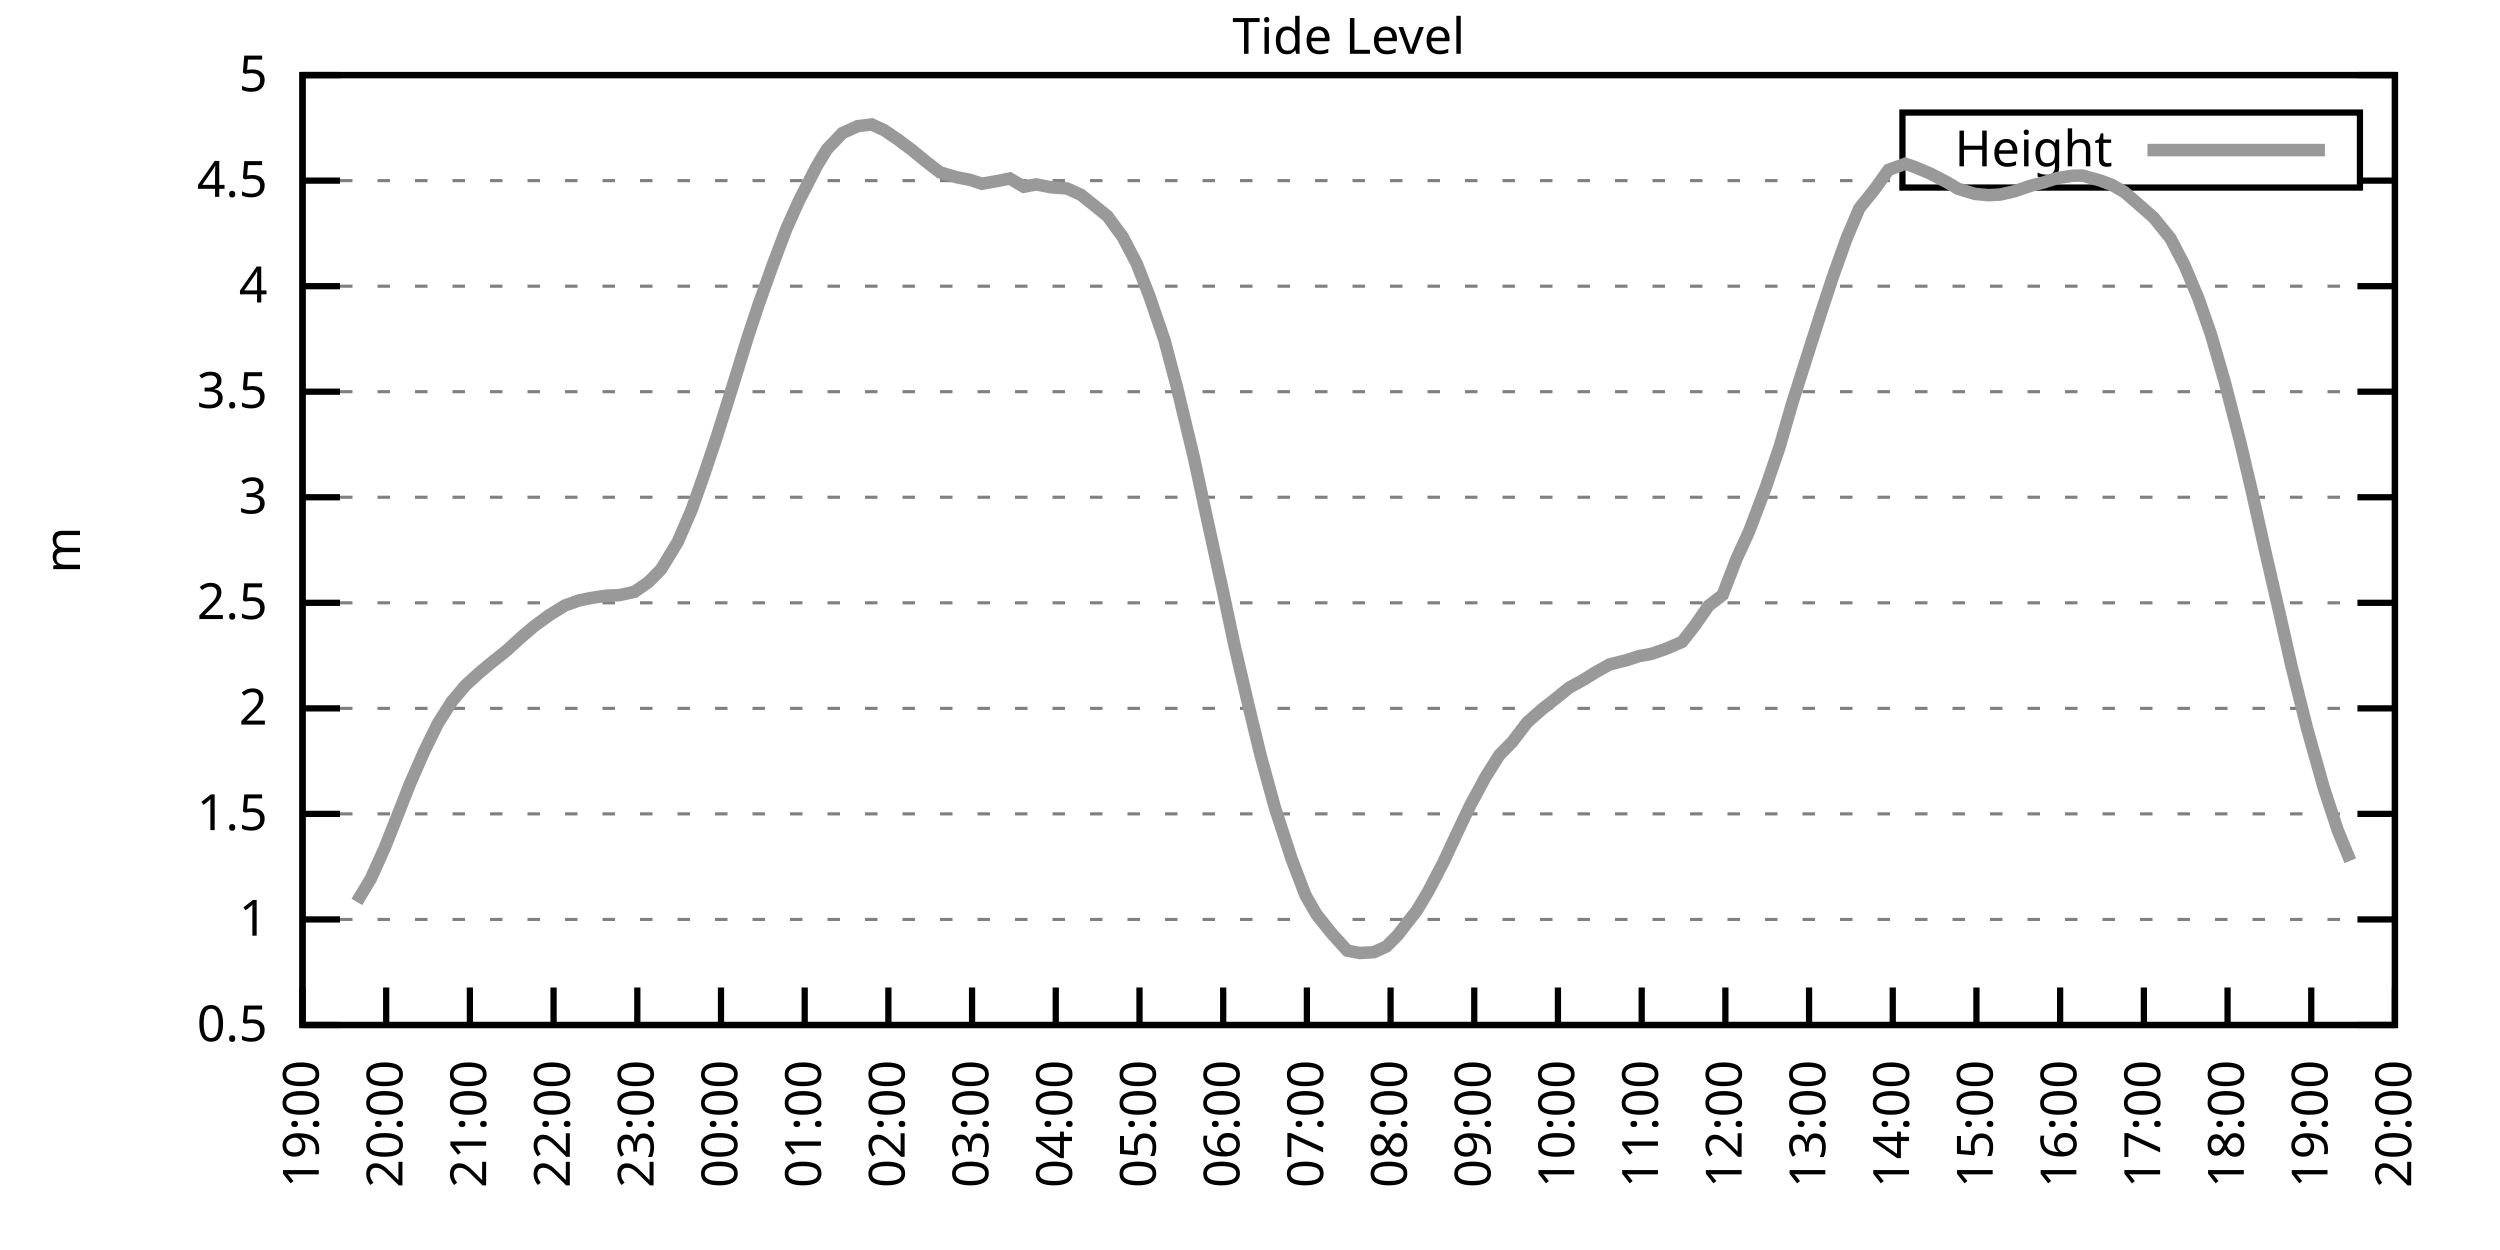
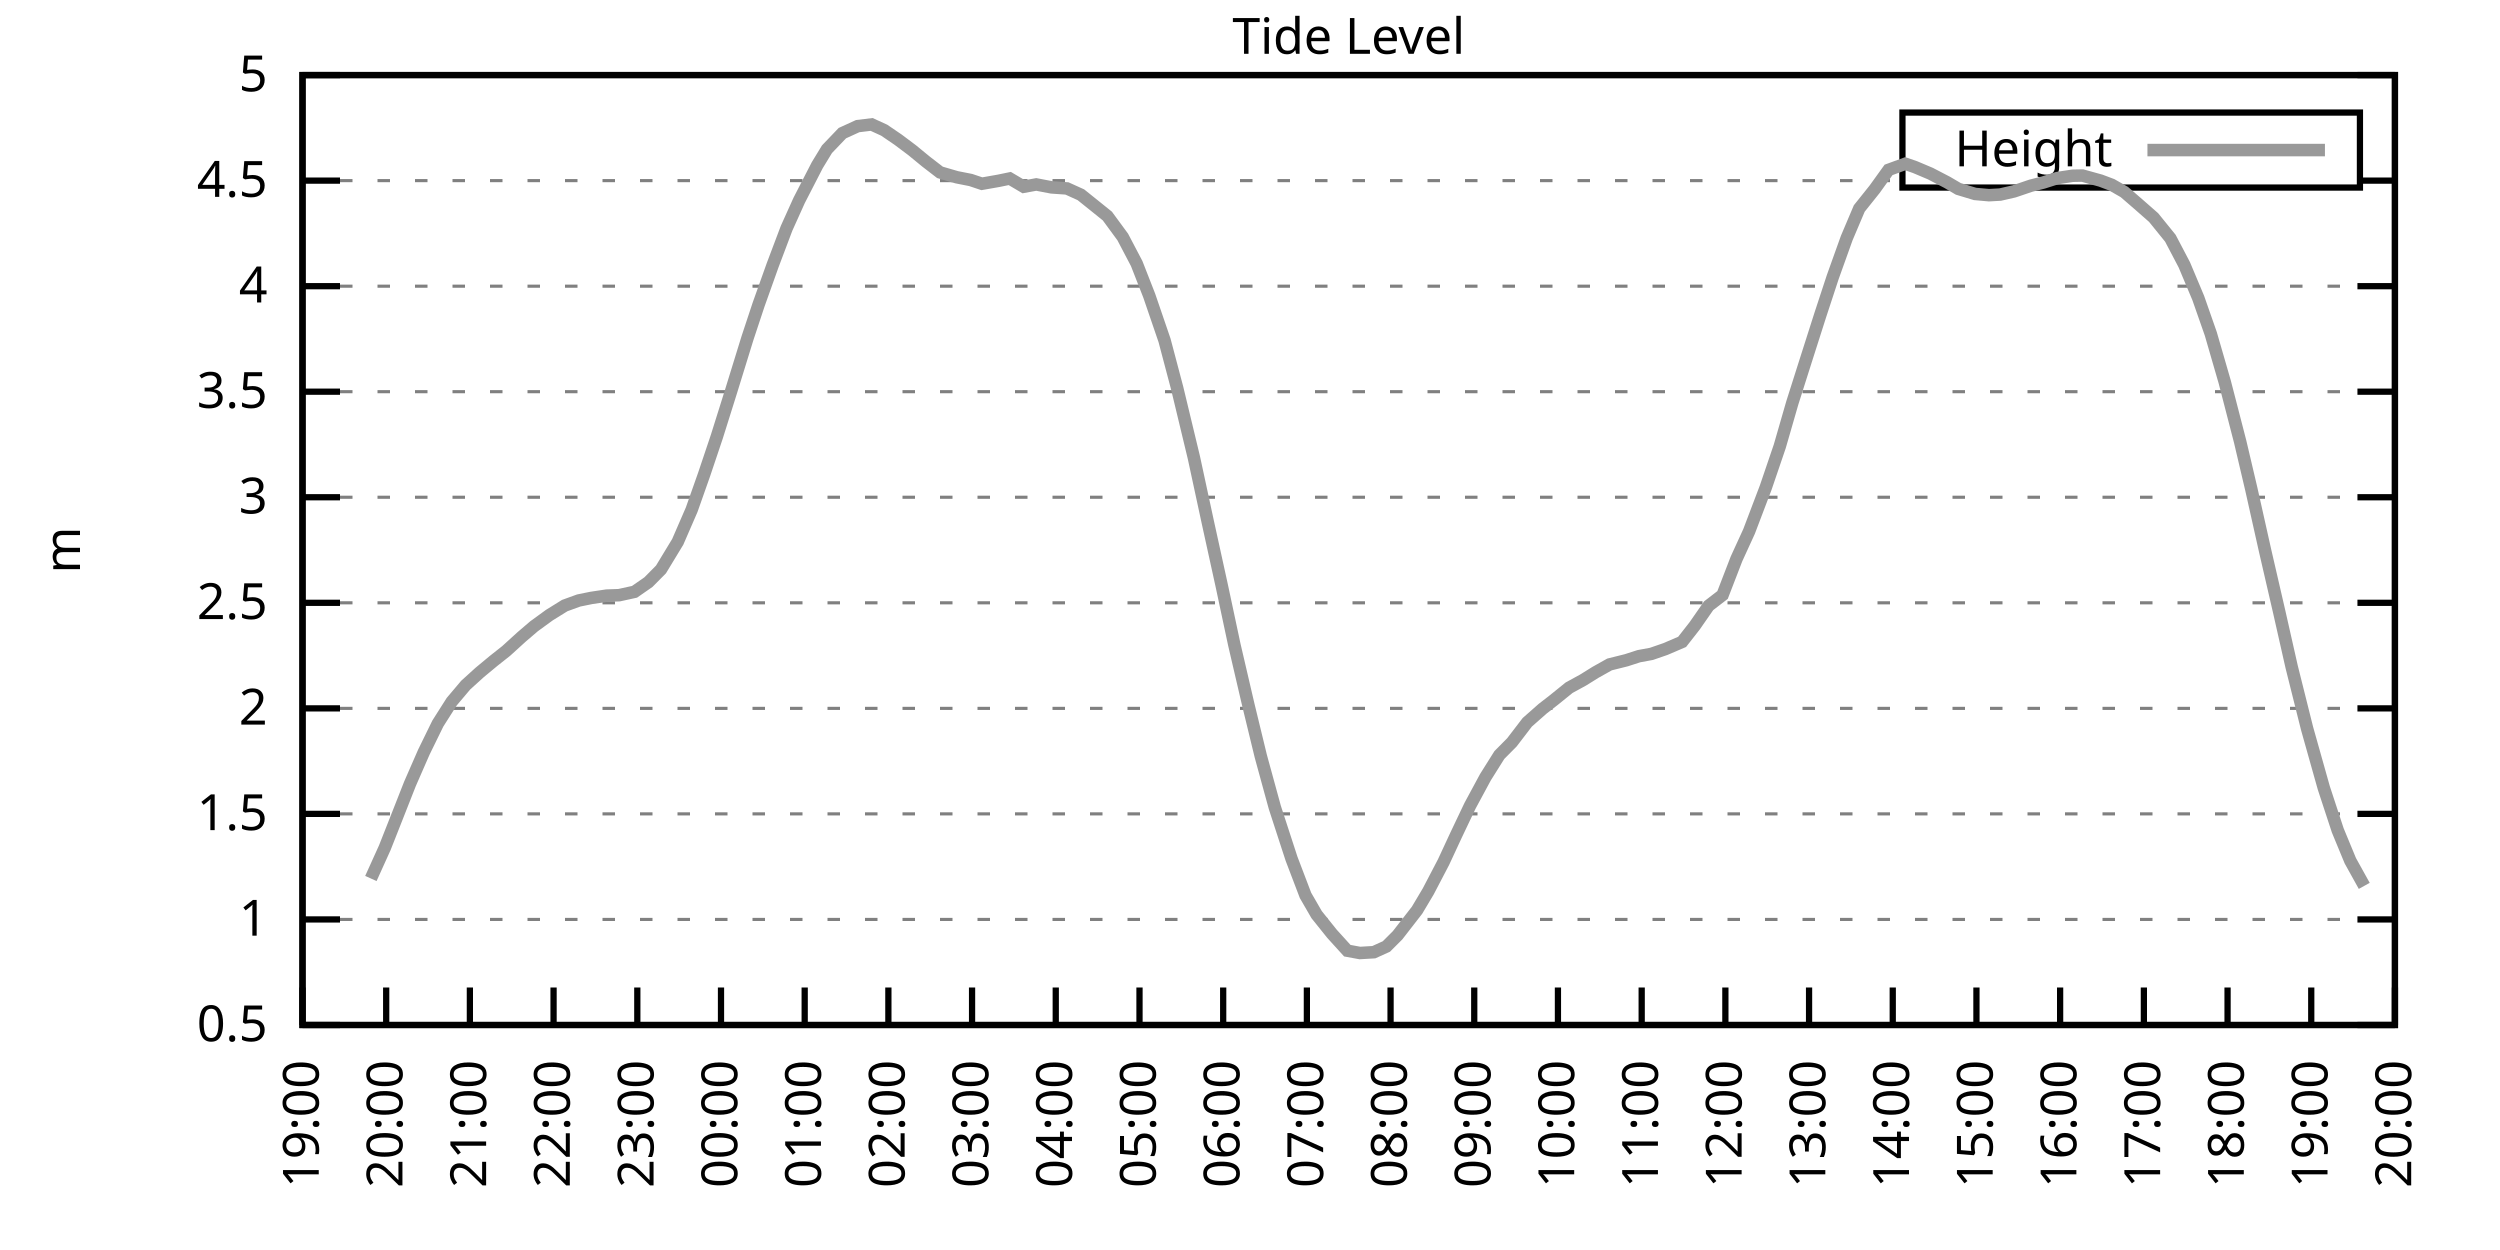
<svg xmlns="http://www.w3.org/2000/svg" xmlns:xlink="http://www.w3.org/1999/xlink" width="400" height="200" viewBox="0 0 400 200">
  <g id="gnuplot_canvas">
    <rect x="0" y="0" width="400" height="200" fill="none" />
    <defs>
      <circle id="gpDot" r="0.5" stroke-width="0.5" stroke="currentColor" />
      <path id="gpPt0" stroke-width="0.333" stroke="currentColor" d="M-1,0 h2 M0,-1 v2" />
      <path id="gpPt1" stroke-width="0.333" stroke="currentColor" d="M-1,-1 L1,1 M1,-1 L-1,1" />
      <path id="gpPt2" stroke-width="0.333" stroke="currentColor" d="M-1,0 L1,0 M0,-1 L0,1 M-1,-1 L1,1 M-1,1 L1,-1" />
      <rect id="gpPt3" stroke-width="0.333" stroke="currentColor" x="-1" y="-1" width="2" height="2" />
      <rect id="gpPt4" stroke-width="0.333" stroke="currentColor" fill="currentColor" x="-1" y="-1" width="2" height="2" />
      <circle id="gpPt5" stroke-width="0.333" stroke="currentColor" cx="0" cy="0" r="1" />
      <use xlink:href="#gpPt5" id="gpPt6" fill="currentColor" stroke="none" />
      <path id="gpPt7" stroke-width="0.333" stroke="currentColor" d="M0,-1.33 L-1.33,0.67 L1.33,0.67 z" />
      <use xlink:href="#gpPt7" id="gpPt8" fill="currentColor" stroke="none" />
      <use xlink:href="#gpPt7" id="gpPt9" stroke="currentColor" transform="rotate(180)" />
      <use xlink:href="#gpPt9" id="gpPt10" fill="currentColor" stroke="none" />
      <use xlink:href="#gpPt3" id="gpPt11" stroke="currentColor" transform="rotate(45)" />
      <use xlink:href="#gpPt11" id="gpPt12" fill="currentColor" stroke="none" />
      <path id="gpPt13" stroke-width="0.333" stroke="currentColor" d="M0,1.330 L1.265,0.411 L0.782,-1.067 L-0.782,-1.076 L-1.265,0.411 z" />
      <use xlink:href="#gpPt13" id="gpPt14" fill="currentColor" stroke="none" />
      <filter id="textbox" filterUnits="objectBoundingBox" x="0" y="0" height="1" width="1">
        <feFlood flood-color="white" flood-opacity="1" result="bgnd" />
        <feComposite in="SourceGraphic" in2="bgnd" operator="atop" />
      </filter>
      <filter id="greybox" filterUnits="objectBoundingBox" x="0" y="0" height="1" width="1">
        <feFlood flood-color="lightgrey" flood-opacity="1" result="grey" />
        <feComposite in="SourceGraphic" in2="grey" operator="atop" />
      </filter>
    </defs>
    <g fill="none" color="white" stroke="currentColor" stroke-width="1.00" stroke-linecap="butt" stroke-linejoin="miter">
</g>
    <g fill="none" color="black" stroke="currentColor" stroke-width="1.00" stroke-linecap="butt" stroke-linejoin="miter">
      <g stroke="none" shape-rendering="crispEdges">
        <polygon fill="rgb(255, 255, 255)" points="48.40,164.00 383.18,164.00 383.18,12.02 48.40,12.02 " />
      </g>
    </g>
    <g fill="none" color="black" stroke="currentColor" stroke-width="1.00" stroke-linecap="butt" stroke-linejoin="miter">
</g>
    <g fill="none" color="black" stroke="black" stroke-width="0.50" stroke-linecap="butt" stroke-linejoin="miter">
</g>
    <g fill="none" color="gray" stroke="currentColor" stroke-width="0.50" stroke-linecap="butt" stroke-linejoin="miter">
      <path stroke="gray" stroke-dasharray="2,4" class="gridline" d="M48.40,164.00 L383.19,164.00  " />
    </g>
    <g fill="none" color="gray" stroke="gray" stroke-width="1.00" stroke-linecap="butt" stroke-linejoin="miter">
</g>
    <g fill="none" color="black" stroke="currentColor" stroke-width="1.00" stroke-linecap="butt" stroke-linejoin="miter">
      <path stroke="black" d="M48.40,164.00 L54.40,164.00 M383.19,164.00 L377.19,164.00  " />
      <g transform="translate(42.80,166.60)" stroke="none" fill="black" font-family="Sans" font-size="8.00" text-anchor="end">
        <text>
          <tspan font-family="Sans"> 0.5</tspan>
        </text>
      </g>
    </g>
    <g fill="none" color="black" stroke="currentColor" stroke-width="1.00" stroke-linecap="butt" stroke-linejoin="miter">
</g>
    <g fill="none" color="black" stroke="black" stroke-width="0.50" stroke-linecap="butt" stroke-linejoin="miter">
</g>
    <g fill="none" color="gray" stroke="currentColor" stroke-width="0.50" stroke-linecap="butt" stroke-linejoin="miter">
      <path stroke="gray" stroke-dasharray="2,4" class="gridline" d="M48.40,147.11 L383.19,147.11  " />
    </g>
    <g fill="none" color="gray" stroke="gray" stroke-width="1.00" stroke-linecap="butt" stroke-linejoin="miter">
</g>
    <g fill="none" color="black" stroke="currentColor" stroke-width="1.00" stroke-linecap="butt" stroke-linejoin="miter">
      <path stroke="black" d="M48.40,147.11 L54.40,147.11 M383.19,147.11 L377.19,147.11  " />
      <g transform="translate(42.80,149.71)" stroke="none" fill="black" font-family="Sans" font-size="8.00" text-anchor="end">
        <text>
          <tspan font-family="Sans"> 1</tspan>
        </text>
      </g>
    </g>
    <g fill="none" color="black" stroke="currentColor" stroke-width="1.00" stroke-linecap="butt" stroke-linejoin="miter">
</g>
    <g fill="none" color="black" stroke="black" stroke-width="0.50" stroke-linecap="butt" stroke-linejoin="miter">
</g>
    <g fill="none" color="gray" stroke="currentColor" stroke-width="0.50" stroke-linecap="butt" stroke-linejoin="miter">
      <path stroke="gray" stroke-dasharray="2,4" class="gridline" d="M48.40,130.22 L383.19,130.22  " />
    </g>
    <g fill="none" color="gray" stroke="gray" stroke-width="1.00" stroke-linecap="butt" stroke-linejoin="miter">
</g>
    <g fill="none" color="black" stroke="currentColor" stroke-width="1.00" stroke-linecap="butt" stroke-linejoin="miter">
      <path stroke="black" d="M48.40,130.22 L54.40,130.22 M383.19,130.22 L377.19,130.22  " />
      <g transform="translate(42.80,132.82)" stroke="none" fill="black" font-family="Sans" font-size="8.00" text-anchor="end">
        <text>
          <tspan font-family="Sans"> 1.5</tspan>
        </text>
      </g>
    </g>
    <g fill="none" color="black" stroke="currentColor" stroke-width="1.00" stroke-linecap="butt" stroke-linejoin="miter">
</g>
    <g fill="none" color="black" stroke="black" stroke-width="0.50" stroke-linecap="butt" stroke-linejoin="miter">
</g>
    <g fill="none" color="gray" stroke="currentColor" stroke-width="0.50" stroke-linecap="butt" stroke-linejoin="miter">
      <path stroke="gray" stroke-dasharray="2,4" class="gridline" d="M48.40,113.34 L383.19,113.34  " />
    </g>
    <g fill="none" color="gray" stroke="gray" stroke-width="1.00" stroke-linecap="butt" stroke-linejoin="miter">
</g>
    <g fill="none" color="black" stroke="currentColor" stroke-width="1.00" stroke-linecap="butt" stroke-linejoin="miter">
      <path stroke="black" d="M48.40,113.34 L54.40,113.34 M383.19,113.34 L377.19,113.34  " />
      <g transform="translate(42.80,115.94)" stroke="none" fill="black" font-family="Sans" font-size="8.00" text-anchor="end">
        <text>
          <tspan font-family="Sans"> 2</tspan>
        </text>
      </g>
    </g>
    <g fill="none" color="black" stroke="currentColor" stroke-width="1.00" stroke-linecap="butt" stroke-linejoin="miter">
</g>
    <g fill="none" color="black" stroke="black" stroke-width="0.50" stroke-linecap="butt" stroke-linejoin="miter">
</g>
    <g fill="none" color="gray" stroke="currentColor" stroke-width="0.50" stroke-linecap="butt" stroke-linejoin="miter">
      <path stroke="gray" stroke-dasharray="2,4" class="gridline" d="M48.40,96.45 L383.19,96.45  " />
    </g>
    <g fill="none" color="gray" stroke="gray" stroke-width="1.00" stroke-linecap="butt" stroke-linejoin="miter">
</g>
    <g fill="none" color="black" stroke="currentColor" stroke-width="1.00" stroke-linecap="butt" stroke-linejoin="miter">
      <path stroke="black" d="M48.40,96.45 L54.40,96.45 M383.19,96.45 L377.19,96.45  " />
      <g transform="translate(42.80,99.05)" stroke="none" fill="black" font-family="Sans" font-size="8.00" text-anchor="end">
        <text>
          <tspan font-family="Sans"> 2.5</tspan>
        </text>
      </g>
    </g>
    <g fill="none" color="black" stroke="currentColor" stroke-width="1.00" stroke-linecap="butt" stroke-linejoin="miter">
</g>
    <g fill="none" color="black" stroke="black" stroke-width="0.50" stroke-linecap="butt" stroke-linejoin="miter">
</g>
    <g fill="none" color="gray" stroke="currentColor" stroke-width="0.50" stroke-linecap="butt" stroke-linejoin="miter">
      <path stroke="gray" stroke-dasharray="2,4" class="gridline" d="M48.40,79.56 L383.19,79.56  " />
    </g>
    <g fill="none" color="gray" stroke="gray" stroke-width="1.00" stroke-linecap="butt" stroke-linejoin="miter">
</g>
    <g fill="none" color="black" stroke="currentColor" stroke-width="1.00" stroke-linecap="butt" stroke-linejoin="miter">
      <path stroke="black" d="M48.40,79.56 L54.40,79.56 M383.19,79.56 L377.19,79.56  " />
      <g transform="translate(42.80,82.16)" stroke="none" fill="black" font-family="Sans" font-size="8.00" text-anchor="end">
        <text>
          <tspan font-family="Sans"> 3</tspan>
        </text>
      </g>
    </g>
    <g fill="none" color="black" stroke="currentColor" stroke-width="1.00" stroke-linecap="butt" stroke-linejoin="miter">
</g>
    <g fill="none" color="black" stroke="black" stroke-width="0.50" stroke-linecap="butt" stroke-linejoin="miter">
</g>
    <g fill="none" color="gray" stroke="currentColor" stroke-width="0.50" stroke-linecap="butt" stroke-linejoin="miter">
      <path stroke="gray" stroke-dasharray="2,4" class="gridline" d="M48.40,62.67 L383.19,62.67  " />
    </g>
    <g fill="none" color="gray" stroke="gray" stroke-width="1.00" stroke-linecap="butt" stroke-linejoin="miter">
</g>
    <g fill="none" color="black" stroke="currentColor" stroke-width="1.00" stroke-linecap="butt" stroke-linejoin="miter">
      <path stroke="black" d="M48.40,62.67 L54.40,62.67 M383.19,62.67 L377.19,62.67  " />
      <g transform="translate(42.80,65.27)" stroke="none" fill="black" font-family="Sans" font-size="8.00" text-anchor="end">
        <text>
          <tspan font-family="Sans"> 3.5</tspan>
        </text>
      </g>
    </g>
    <g fill="none" color="black" stroke="currentColor" stroke-width="1.00" stroke-linecap="butt" stroke-linejoin="miter">
</g>
    <g fill="none" color="black" stroke="black" stroke-width="0.50" stroke-linecap="butt" stroke-linejoin="miter">
</g>
    <g fill="none" color="gray" stroke="currentColor" stroke-width="0.50" stroke-linecap="butt" stroke-linejoin="miter">
      <path stroke="gray" stroke-dasharray="2,4" class="gridline" d="M48.40,45.79 L383.19,45.79  " />
    </g>
    <g fill="none" color="gray" stroke="gray" stroke-width="1.00" stroke-linecap="butt" stroke-linejoin="miter">
</g>
    <g fill="none" color="black" stroke="currentColor" stroke-width="1.00" stroke-linecap="butt" stroke-linejoin="miter">
      <path stroke="black" d="M48.40,45.79 L54.40,45.79 M383.19,45.79 L377.19,45.79  " />
      <g transform="translate(42.80,48.39)" stroke="none" fill="black" font-family="Sans" font-size="8.00" text-anchor="end">
        <text>
          <tspan font-family="Sans"> 4</tspan>
        </text>
      </g>
    </g>
    <g fill="none" color="black" stroke="currentColor" stroke-width="1.00" stroke-linecap="butt" stroke-linejoin="miter">
</g>
    <g fill="none" color="black" stroke="black" stroke-width="0.50" stroke-linecap="butt" stroke-linejoin="miter">
</g>
    <g fill="none" color="gray" stroke="currentColor" stroke-width="0.50" stroke-linecap="butt" stroke-linejoin="miter">
      <path stroke="gray" stroke-dasharray="2,4" class="gridline" d="M48.40,28.90 L304.39,28.90 M377.59,28.90 L383.19,28.90  " />
    </g>
    <g fill="none" color="gray" stroke="gray" stroke-width="1.00" stroke-linecap="butt" stroke-linejoin="miter">
</g>
    <g fill="none" color="black" stroke="currentColor" stroke-width="1.00" stroke-linecap="butt" stroke-linejoin="miter">
      <path stroke="black" d="M48.40,28.90 L54.40,28.90 M383.19,28.90 L377.19,28.90  " />
      <g transform="translate(42.80,31.50)" stroke="none" fill="black" font-family="Sans" font-size="8.00" text-anchor="end">
        <text>
          <tspan font-family="Sans"> 4.5</tspan>
        </text>
      </g>
    </g>
    <g fill="none" color="black" stroke="currentColor" stroke-width="1.00" stroke-linecap="butt" stroke-linejoin="miter">
</g>
    <g fill="none" color="black" stroke="black" stroke-width="0.50" stroke-linecap="butt" stroke-linejoin="miter">
</g>
    <g fill="none" color="gray" stroke="currentColor" stroke-width="0.50" stroke-linecap="butt" stroke-linejoin="miter">
      <path stroke="gray" stroke-dasharray="2,4" class="gridline" d="M48.40,12.01 L383.19,12.01  " />
    </g>
    <g fill="none" color="gray" stroke="gray" stroke-width="1.00" stroke-linecap="butt" stroke-linejoin="miter">
</g>
    <g fill="none" color="black" stroke="currentColor" stroke-width="1.00" stroke-linecap="butt" stroke-linejoin="miter">
      <path stroke="black" d="M48.40,12.01 L54.40,12.01 M383.19,12.01 L377.19,12.01  " />
      <g transform="translate(42.80,14.61)" stroke="none" fill="black" font-family="Sans" font-size="8.00" text-anchor="end">
        <text>
          <tspan font-family="Sans"> 5</tspan>
        </text>
      </g>
    </g>
    <g fill="none" color="black" stroke="currentColor" stroke-width="1.00" stroke-linecap="butt" stroke-linejoin="miter">
      <path stroke="black" d="M48.40,164.00 L48.40,158.00  " />
      <g transform="translate(51.00,169.60) rotate(270.00)" stroke="none" fill="black" font-family="Sans" font-size="8.00" text-anchor="end">
        <text>
          <tspan font-family="Sans">19:00</tspan>
        </text>
      </g>
    </g>
    <g fill="none" color="black" stroke="currentColor" stroke-width="1.00" stroke-linecap="butt" stroke-linejoin="miter">
      <path stroke="black" d="M61.79,164.00 L61.79,158.00  " />
      <g transform="translate(64.39,169.60) rotate(270.00)" stroke="none" fill="black" font-family="Sans" font-size="8.00" text-anchor="end">
        <text>
          <tspan font-family="Sans">20:00</tspan>
        </text>
      </g>
    </g>
    <g fill="none" color="black" stroke="currentColor" stroke-width="1.00" stroke-linecap="butt" stroke-linejoin="miter">
      <path stroke="black" d="M75.18,164.00 L75.18,158.00  " />
      <g transform="translate(77.78,169.60) rotate(270.00)" stroke="none" fill="black" font-family="Sans" font-size="8.00" text-anchor="end">
        <text>
          <tspan font-family="Sans">21:00</tspan>
        </text>
      </g>
    </g>
    <g fill="none" color="black" stroke="currentColor" stroke-width="1.00" stroke-linecap="butt" stroke-linejoin="miter">
      <path stroke="black" d="M88.57,164.00 L88.57,158.00  " />
      <g transform="translate(91.17,169.60) rotate(270.00)" stroke="none" fill="black" font-family="Sans" font-size="8.00" text-anchor="end">
        <text>
          <tspan font-family="Sans">22:00</tspan>
        </text>
      </g>
    </g>
    <g fill="none" color="black" stroke="currentColor" stroke-width="1.00" stroke-linecap="butt" stroke-linejoin="miter">
      <path stroke="black" d="M101.97,164.00 L101.97,158.00  " />
      <g transform="translate(104.57,169.60) rotate(270.00)" stroke="none" fill="black" font-family="Sans" font-size="8.00" text-anchor="end">
        <text>
          <tspan font-family="Sans">23:00</tspan>
        </text>
      </g>
    </g>
    <g fill="none" color="black" stroke="currentColor" stroke-width="1.00" stroke-linecap="butt" stroke-linejoin="miter">
      <path stroke="black" d="M115.36,164.00 L115.36,158.00  " />
      <g transform="translate(117.96,169.60) rotate(270.00)" stroke="none" fill="black" font-family="Sans" font-size="8.00" text-anchor="end">
        <text>
          <tspan font-family="Sans">00:00</tspan>
        </text>
      </g>
    </g>
    <g fill="none" color="black" stroke="currentColor" stroke-width="1.00" stroke-linecap="butt" stroke-linejoin="miter">
      <path stroke="black" d="M128.75,164.00 L128.75,158.00  " />
      <g transform="translate(131.35,169.60) rotate(270.00)" stroke="none" fill="black" font-family="Sans" font-size="8.00" text-anchor="end">
        <text>
          <tspan font-family="Sans">01:00</tspan>
        </text>
      </g>
    </g>
    <g fill="none" color="black" stroke="currentColor" stroke-width="1.00" stroke-linecap="butt" stroke-linejoin="miter">
      <path stroke="black" d="M142.14,164.00 L142.14,158.00  " />
      <g transform="translate(144.74,169.60) rotate(270.00)" stroke="none" fill="black" font-family="Sans" font-size="8.00" text-anchor="end">
        <text>
          <tspan font-family="Sans">02:00</tspan>
        </text>
      </g>
    </g>
    <g fill="none" color="black" stroke="currentColor" stroke-width="1.00" stroke-linecap="butt" stroke-linejoin="miter">
      <path stroke="black" d="M155.53,164.00 L155.53,158.00  " />
      <g transform="translate(158.13,169.60) rotate(270.00)" stroke="none" fill="black" font-family="Sans" font-size="8.00" text-anchor="end">
        <text>
          <tspan font-family="Sans">03:00</tspan>
        </text>
      </g>
    </g>
    <g fill="none" color="black" stroke="currentColor" stroke-width="1.00" stroke-linecap="butt" stroke-linejoin="miter">
      <path stroke="black" d="M168.92,164.00 L168.92,158.00  " />
      <g transform="translate(171.52,169.60) rotate(270.00)" stroke="none" fill="black" font-family="Sans" font-size="8.00" text-anchor="end">
        <text>
          <tspan font-family="Sans">04:00</tspan>
        </text>
      </g>
    </g>
    <g fill="none" color="black" stroke="currentColor" stroke-width="1.00" stroke-linecap="butt" stroke-linejoin="miter">
      <path stroke="black" d="M182.32,164.00 L182.32,158.00  " />
      <g transform="translate(184.92,169.60) rotate(270.00)" stroke="none" fill="black" font-family="Sans" font-size="8.00" text-anchor="end">
        <text>
          <tspan font-family="Sans">05:00</tspan>
        </text>
      </g>
    </g>
    <g fill="none" color="black" stroke="currentColor" stroke-width="1.00" stroke-linecap="butt" stroke-linejoin="miter">
      <path stroke="black" d="M195.71,164.00 L195.71,158.00  " />
      <g transform="translate(198.31,169.60) rotate(270.00)" stroke="none" fill="black" font-family="Sans" font-size="8.00" text-anchor="end">
        <text>
          <tspan font-family="Sans">06:00</tspan>
        </text>
      </g>
    </g>
    <g fill="none" color="black" stroke="currentColor" stroke-width="1.00" stroke-linecap="butt" stroke-linejoin="miter">
      <path stroke="black" d="M209.10,164.00 L209.10,158.00  " />
      <g transform="translate(211.70,169.60) rotate(270.00)" stroke="none" fill="black" font-family="Sans" font-size="8.00" text-anchor="end">
        <text>
          <tspan font-family="Sans">07:00</tspan>
        </text>
      </g>
    </g>
    <g fill="none" color="black" stroke="currentColor" stroke-width="1.00" stroke-linecap="butt" stroke-linejoin="miter">
      <path stroke="black" d="M222.49,164.00 L222.49,158.00  " />
      <g transform="translate(225.09,169.60) rotate(270.00)" stroke="none" fill="black" font-family="Sans" font-size="8.00" text-anchor="end">
        <text>
          <tspan font-family="Sans">08:00</tspan>
        </text>
      </g>
    </g>
    <g fill="none" color="black" stroke="currentColor" stroke-width="1.00" stroke-linecap="butt" stroke-linejoin="miter">
      <path stroke="black" d="M235.88,164.00 L235.88,158.00  " />
      <g transform="translate(238.48,169.60) rotate(270.00)" stroke="none" fill="black" font-family="Sans" font-size="8.00" text-anchor="end">
        <text>
          <tspan font-family="Sans">09:00</tspan>
        </text>
      </g>
    </g>
    <g fill="none" color="black" stroke="currentColor" stroke-width="1.00" stroke-linecap="butt" stroke-linejoin="miter">
      <path stroke="black" d="M249.27,164.00 L249.27,158.00  " />
      <g transform="translate(251.87,169.60) rotate(270.00)" stroke="none" fill="black" font-family="Sans" font-size="8.00" text-anchor="end">
        <text>
          <tspan font-family="Sans">10:00</tspan>
        </text>
      </g>
    </g>
    <g fill="none" color="black" stroke="currentColor" stroke-width="1.00" stroke-linecap="butt" stroke-linejoin="miter">
      <path stroke="black" d="M262.67,164.00 L262.67,158.00  " />
      <g transform="translate(265.27,169.60) rotate(270.00)" stroke="none" fill="black" font-family="Sans" font-size="8.00" text-anchor="end">
        <text>
          <tspan font-family="Sans">11:00</tspan>
        </text>
      </g>
    </g>
    <g fill="none" color="black" stroke="currentColor" stroke-width="1.00" stroke-linecap="butt" stroke-linejoin="miter">
      <path stroke="black" d="M276.06,164.00 L276.06,158.00  " />
      <g transform="translate(278.66,169.60) rotate(270.00)" stroke="none" fill="black" font-family="Sans" font-size="8.00" text-anchor="end">
        <text>
          <tspan font-family="Sans">12:00</tspan>
        </text>
      </g>
    </g>
    <g fill="none" color="black" stroke="currentColor" stroke-width="1.00" stroke-linecap="butt" stroke-linejoin="miter">
      <path stroke="black" d="M289.45,164.00 L289.45,158.00  " />
      <g transform="translate(292.05,169.60) rotate(270.00)" stroke="none" fill="black" font-family="Sans" font-size="8.00" text-anchor="end">
        <text>
          <tspan font-family="Sans">13:00</tspan>
        </text>
      </g>
    </g>
    <g fill="none" color="black" stroke="currentColor" stroke-width="1.00" stroke-linecap="butt" stroke-linejoin="miter">
      <path stroke="black" d="M302.84,164.00 L302.84,158.00  " />
      <g transform="translate(305.44,169.60) rotate(270.00)" stroke="none" fill="black" font-family="Sans" font-size="8.00" text-anchor="end">
        <text>
          <tspan font-family="Sans">14:00</tspan>
        </text>
      </g>
    </g>
    <g fill="none" color="black" stroke="currentColor" stroke-width="1.00" stroke-linecap="butt" stroke-linejoin="miter">
      <path stroke="black" d="M316.23,164.00 L316.23,158.00  " />
      <g transform="translate(318.83,169.60) rotate(270.00)" stroke="none" fill="black" font-family="Sans" font-size="8.00" text-anchor="end">
        <text>
          <tspan font-family="Sans">15:00</tspan>
        </text>
      </g>
    </g>
    <g fill="none" color="black" stroke="currentColor" stroke-width="1.00" stroke-linecap="butt" stroke-linejoin="miter">
      <path stroke="black" d="M329.62,164.00 L329.62,158.00  " />
      <g transform="translate(332.22,169.60) rotate(270.00)" stroke="none" fill="black" font-family="Sans" font-size="8.00" text-anchor="end">
        <text>
          <tspan font-family="Sans">16:00</tspan>
        </text>
      </g>
    </g>
    <g fill="none" color="black" stroke="currentColor" stroke-width="1.00" stroke-linecap="butt" stroke-linejoin="miter">
      <path stroke="black" d="M343.02,164.00 L343.02,158.00  " />
      <g transform="translate(345.62,169.60) rotate(270.00)" stroke="none" fill="black" font-family="Sans" font-size="8.00" text-anchor="end">
        <text>
          <tspan font-family="Sans">17:00</tspan>
        </text>
      </g>
    </g>
    <g fill="none" color="black" stroke="currentColor" stroke-width="1.00" stroke-linecap="butt" stroke-linejoin="miter">
      <path stroke="black" d="M356.41,164.00 L356.41,158.00  " />
      <g transform="translate(359.01,169.60) rotate(270.00)" stroke="none" fill="black" font-family="Sans" font-size="8.00" text-anchor="end">
        <text>
          <tspan font-family="Sans">18:00</tspan>
        </text>
      </g>
    </g>
    <g fill="none" color="black" stroke="currentColor" stroke-width="1.00" stroke-linecap="butt" stroke-linejoin="miter">
      <path stroke="black" d="M369.80,164.00 L369.80,158.00  " />
      <g transform="translate(372.40,169.60) rotate(270.00)" stroke="none" fill="black" font-family="Sans" font-size="8.00" text-anchor="end">
        <text>
          <tspan font-family="Sans">19:00</tspan>
        </text>
      </g>
    </g>
    <g fill="none" color="black" stroke="currentColor" stroke-width="1.00" stroke-linecap="butt" stroke-linejoin="miter">
      <path stroke="black" d="M383.19,164.00 L383.19,158.00  " />
      <g transform="translate(385.79,169.60) rotate(270.00)" stroke="none" fill="black" font-family="Sans" font-size="8.00" text-anchor="end">
        <text>
          <tspan font-family="Sans">20:00</tspan>
        </text>
      </g>
    </g>
    <g fill="none" color="black" stroke="currentColor" stroke-width="1.00" stroke-linecap="butt" stroke-linejoin="miter">
</g>
    <g fill="none" color="black" stroke="currentColor" stroke-width="1.00" stroke-linecap="butt" stroke-linejoin="miter">
      <path stroke="black" d="M48.40,12.01 L48.40,164.00 L383.19,164.00 L383.19,12.01 L48.40,12.01 Z  " />
    </g>
    <g fill="none" color="black" stroke="currentColor" stroke-width="1.00" stroke-linecap="butt" stroke-linejoin="miter">
</g>
    <g fill="none" color="black" stroke="currentColor" stroke-width="1.00" stroke-linecap="butt" stroke-linejoin="miter">
      <path stroke="black" d="M304.39,30.01 L304.39,18.01 L377.59,18.01 L377.59,30.01 L304.39,30.01 Z  " />
    </g>
    <g id="Tide_level_plot_1">
      <g fill="none" color="white" stroke="black" stroke-width="2.00" stroke-linecap="butt" stroke-linejoin="miter">
</g>
      <g fill="none" color="black" stroke="currentColor" stroke-width="2.00" stroke-linecap="butt" stroke-linejoin="miter">
        <g transform="translate(337.99,26.61)" stroke="none" fill="black" font-family="Sans" font-size="8.00" text-anchor="end">
          <text>
            <tspan font-family="Sans">Height</tspan>
          </text>
        </g>
      </g>
      <g fill="none" color="black" stroke="currentColor" stroke-width="2.00" stroke-linecap="butt" stroke-linejoin="miter">
-         <path stroke="rgb(153, 153, 153)" d="M343.59,24.01 L371.99,24.01 M57.10,144.31 L59.34,140.56 L61.57,135.63 L63.13,131.68 L65.59,125.43 L67.82,120.33   L70.05,115.77 L72.28,112.26 L74.51,109.62 L76.75,107.59 L78.98,105.74 L80.99,104.15 L83.44,101.92 L85.45,100.20   L87.91,98.41 L90.36,96.89 L92.59,96.08 L94.60,95.67 L97.06,95.30 L99.06,95.23 L101.52,94.69 L103.75,93.14   L105.76,91.11 L108.44,86.69 L110.67,81.55 L112.68,75.85 L114.69,69.87 L116.92,62.77 L119.60,54.09 L121.38,48.72   L123.62,42.44 L125.85,36.53 L127.86,32.07 L130.76,26.43 L132.32,23.87 L134.78,21.30 L137.23,20.18 L139.46,19.91   L141.47,20.83 L143.70,22.35 L145.94,24.03 L148.17,25.86 L150.40,27.58 L153.08,28.36 L155.31,28.80 L157.10,29.40   L159.77,28.93 L161.56,28.56 L163.79,29.88 L165.80,29.51 L168.25,29.98 L170.71,30.15 L172.94,31.16 L175.17,32.95   L177.18,34.57 L179.64,37.92 L181.87,42.17 L183.88,47.31 L186.33,54.47 L188.34,62.07 L191.02,73.21 L193.25,83.55   L195.48,93.71 L197.49,103.14 L199.73,112.76 L201.73,121.00 L203.97,129.18 L206.64,137.38 L208.88,143.26 L210.66,146.34   L213.12,149.41 L215.57,152.11 L217.58,152.48 L219.81,152.35 L221.82,151.44 L223.61,149.65 L226.73,145.63 L228.52,142.62   L230.97,137.93 L232.98,133.60 L235.21,128.91 L237.67,124.35 L239.90,120.80 L241.91,118.77 L244.36,115.57 L246.82,113.40   L248.60,112.02 L251.06,110.03 L253.29,108.81 L255.30,107.56 L257.53,106.31 L260.21,105.64 L262.22,104.99 L264.23,104.62   L266.46,103.85 L269.14,102.70 L271.15,100.13 L273.38,96.92 L275.61,95.20 L277.84,89.42 L279.85,85.03 L282.53,77.97   L284.76,71.42 L286.77,64.46 L289.00,57.44 L291.23,50.45 L293.24,44.33 L295.48,38.08 L297.48,33.36 L299.94,30.28   L302.17,27.18 L304.85,26.20 L306.41,26.74 L308.87,27.78 L311.54,29.17 L313.33,30.22 L316.01,31.03 L318.24,31.23   L320.03,31.13 L322.26,30.62 L324.94,29.71 L326.95,29.20 L329.18,28.49 L331.63,28.12 L333.19,28.09 L336.10,28.90   L337.88,29.57 L339.89,30.72 L342.12,32.65 L344.58,34.81 L347.26,38.12 L349.49,42.37 L351.72,47.68 L353.73,53.42   L355.96,61.12 L358.42,70.64 L360.20,78.21 L362.43,88.17 L364.66,97.83 L366.67,106.72 L369.13,116.55 L371.81,126.07   L374.04,132.86 L376.05,137.72  " />
+         <path stroke="rgb(153, 153, 153)" d="M343.59,24.01 L371.99,24.01 M59.34,140.56 L61.57,135.63 L63.13,131.68 L65.59,125.43 L67.82,120.33 L70.05,115.77   L72.28,112.26 L74.51,109.62 L76.75,107.59 L78.98,105.74 L80.99,104.15 L83.44,101.92 L85.45,100.20 L87.91,98.41   L90.36,96.89 L92.59,96.08 L94.60,95.67 L97.06,95.30 L99.06,95.23 L101.52,94.69 L103.75,93.14 L105.76,91.11   L108.44,86.69 L110.67,81.55 L112.68,75.85 L114.69,69.87 L116.92,62.77 L119.60,54.09 L121.38,48.72 L123.62,42.44   L125.85,36.53 L127.86,32.07 L130.76,26.43 L132.32,23.87 L134.78,21.30 L137.23,20.18 L139.46,19.91 L141.47,20.83   L143.70,22.35 L145.94,24.03 L148.17,25.86 L150.40,27.58 L153.08,28.36 L155.31,28.80 L157.10,29.40 L159.77,28.93   L161.56,28.56 L163.79,29.88 L165.80,29.51 L168.25,29.98 L170.71,30.15 L172.94,31.16 L175.17,32.95 L177.18,34.57   L179.64,37.92 L181.87,42.17 L183.88,47.31 L186.33,54.47 L188.34,62.07 L191.02,73.21 L193.25,83.55 L195.48,93.71   L197.49,103.14 L199.73,112.76 L201.73,121.00 L203.97,129.18 L206.64,137.38 L208.88,143.26 L210.66,146.34 L213.12,149.41   L215.57,152.11 L217.58,152.48 L219.81,152.35 L221.82,151.44 L223.61,149.65 L226.73,145.63 L228.52,142.62 L230.97,137.93   L232.98,133.60 L235.21,128.91 L237.67,124.35 L239.90,120.80 L241.91,118.77 L244.36,115.57 L246.82,113.40 L248.60,112.02   L251.06,110.03 L253.29,108.81 L255.30,107.56 L257.53,106.31 L260.21,105.64 L262.22,104.99 L264.23,104.62 L266.46,103.85   L269.14,102.70 L271.15,100.13 L273.38,96.92 L275.61,95.20 L277.84,89.42 L279.85,85.03 L282.53,77.97 L284.76,71.42   L286.77,64.46 L289.00,57.44 L291.23,50.45 L293.24,44.33 L295.48,38.08 L297.48,33.36 L299.94,30.28 L302.17,27.18   L304.85,26.20 L306.41,26.74 L308.87,27.78 L311.54,29.17 L313.33,30.22 L316.01,31.03 L318.24,31.23 L320.03,31.13   L322.26,30.62 L324.94,29.71 L326.95,29.20 L329.18,28.49 L331.63,28.12 L333.19,28.09 L336.10,28.90 L337.88,29.57   L339.89,30.72 L342.12,32.65 L344.58,34.81 L347.26,38.12 L349.49,42.37 L351.72,47.68 L353.73,53.42 L355.96,61.12   L358.42,70.64 L360.20,78.21 L362.43,88.17 L364.66,97.83 L366.67,106.72 L369.13,116.55 L371.81,126.07 L374.04,132.86   L376.05,137.72 L378.28,141.74  " />
      </g>
    </g>
    <g fill="none" color="black" stroke="currentColor" stroke-width="2.00" stroke-linecap="butt" stroke-linejoin="miter">
</g>
    <g fill="none" color="black" stroke="black" stroke-width="1.00" stroke-linecap="butt" stroke-linejoin="miter">
</g>
    <g fill="none" color="black" stroke="currentColor" stroke-width="1.00" stroke-linecap="butt" stroke-linejoin="miter">
      <path stroke="black" d="M48.40,12.01 L48.40,164.00 L383.19,164.00 L383.19,12.01 L48.40,12.01 Z  " />
      <g transform="translate(12.80,88.01) rotate(270.00)" stroke="none" fill="black" font-family="Sans" font-size="8.00" text-anchor="middle">
        <text>
          <tspan font-family="Sans">m</tspan>
        </text>
      </g>
    </g>
    <g fill="none" color="black" stroke="currentColor" stroke-width="1.00" stroke-linecap="butt" stroke-linejoin="miter">
</g>
    <g fill="none" color="black" stroke="currentColor" stroke-width="1.00" stroke-linecap="butt" stroke-linejoin="miter">
      <g transform="translate(215.79,8.61)" stroke="none" fill="black" font-family="Sans" font-size="8.00" text-anchor="middle">
        <text>
          <tspan font-family="Sans">Tide Level</tspan>
        </text>
      </g>
    </g>
    <g fill="none" color="black" stroke="currentColor" stroke-width="1.00" stroke-linecap="butt" stroke-linejoin="miter">
</g>
  </g>
</svg>
